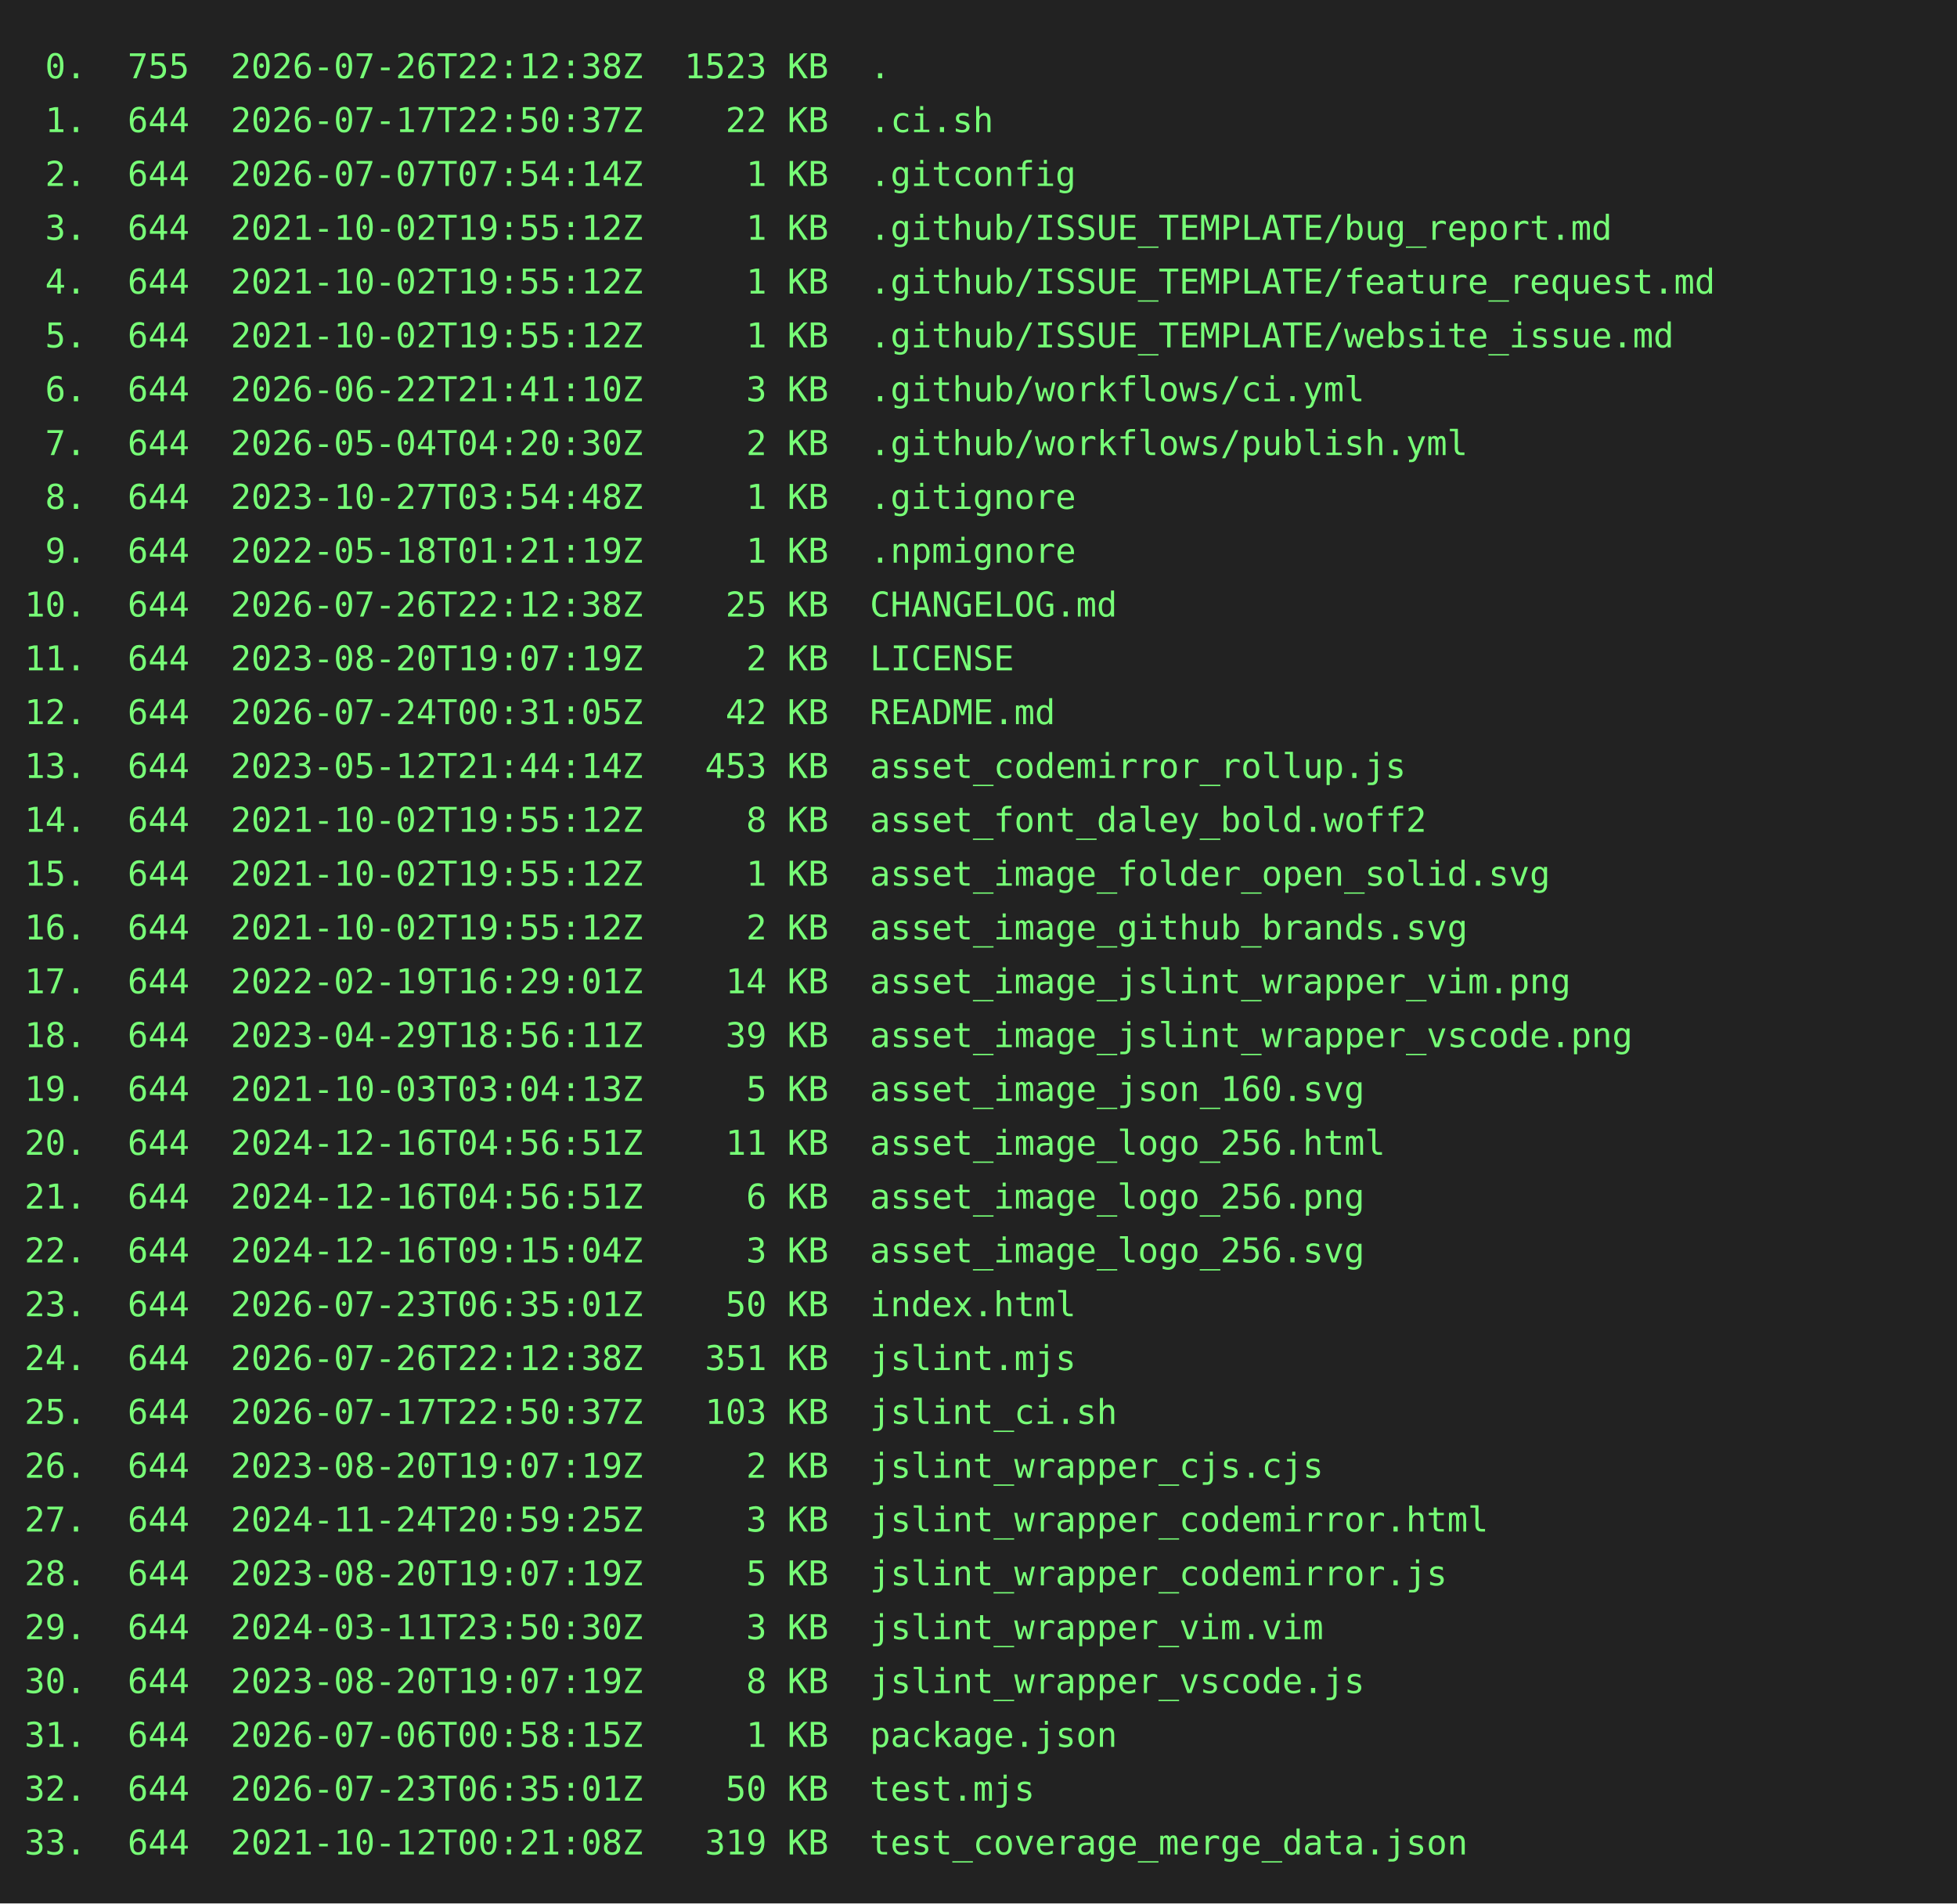
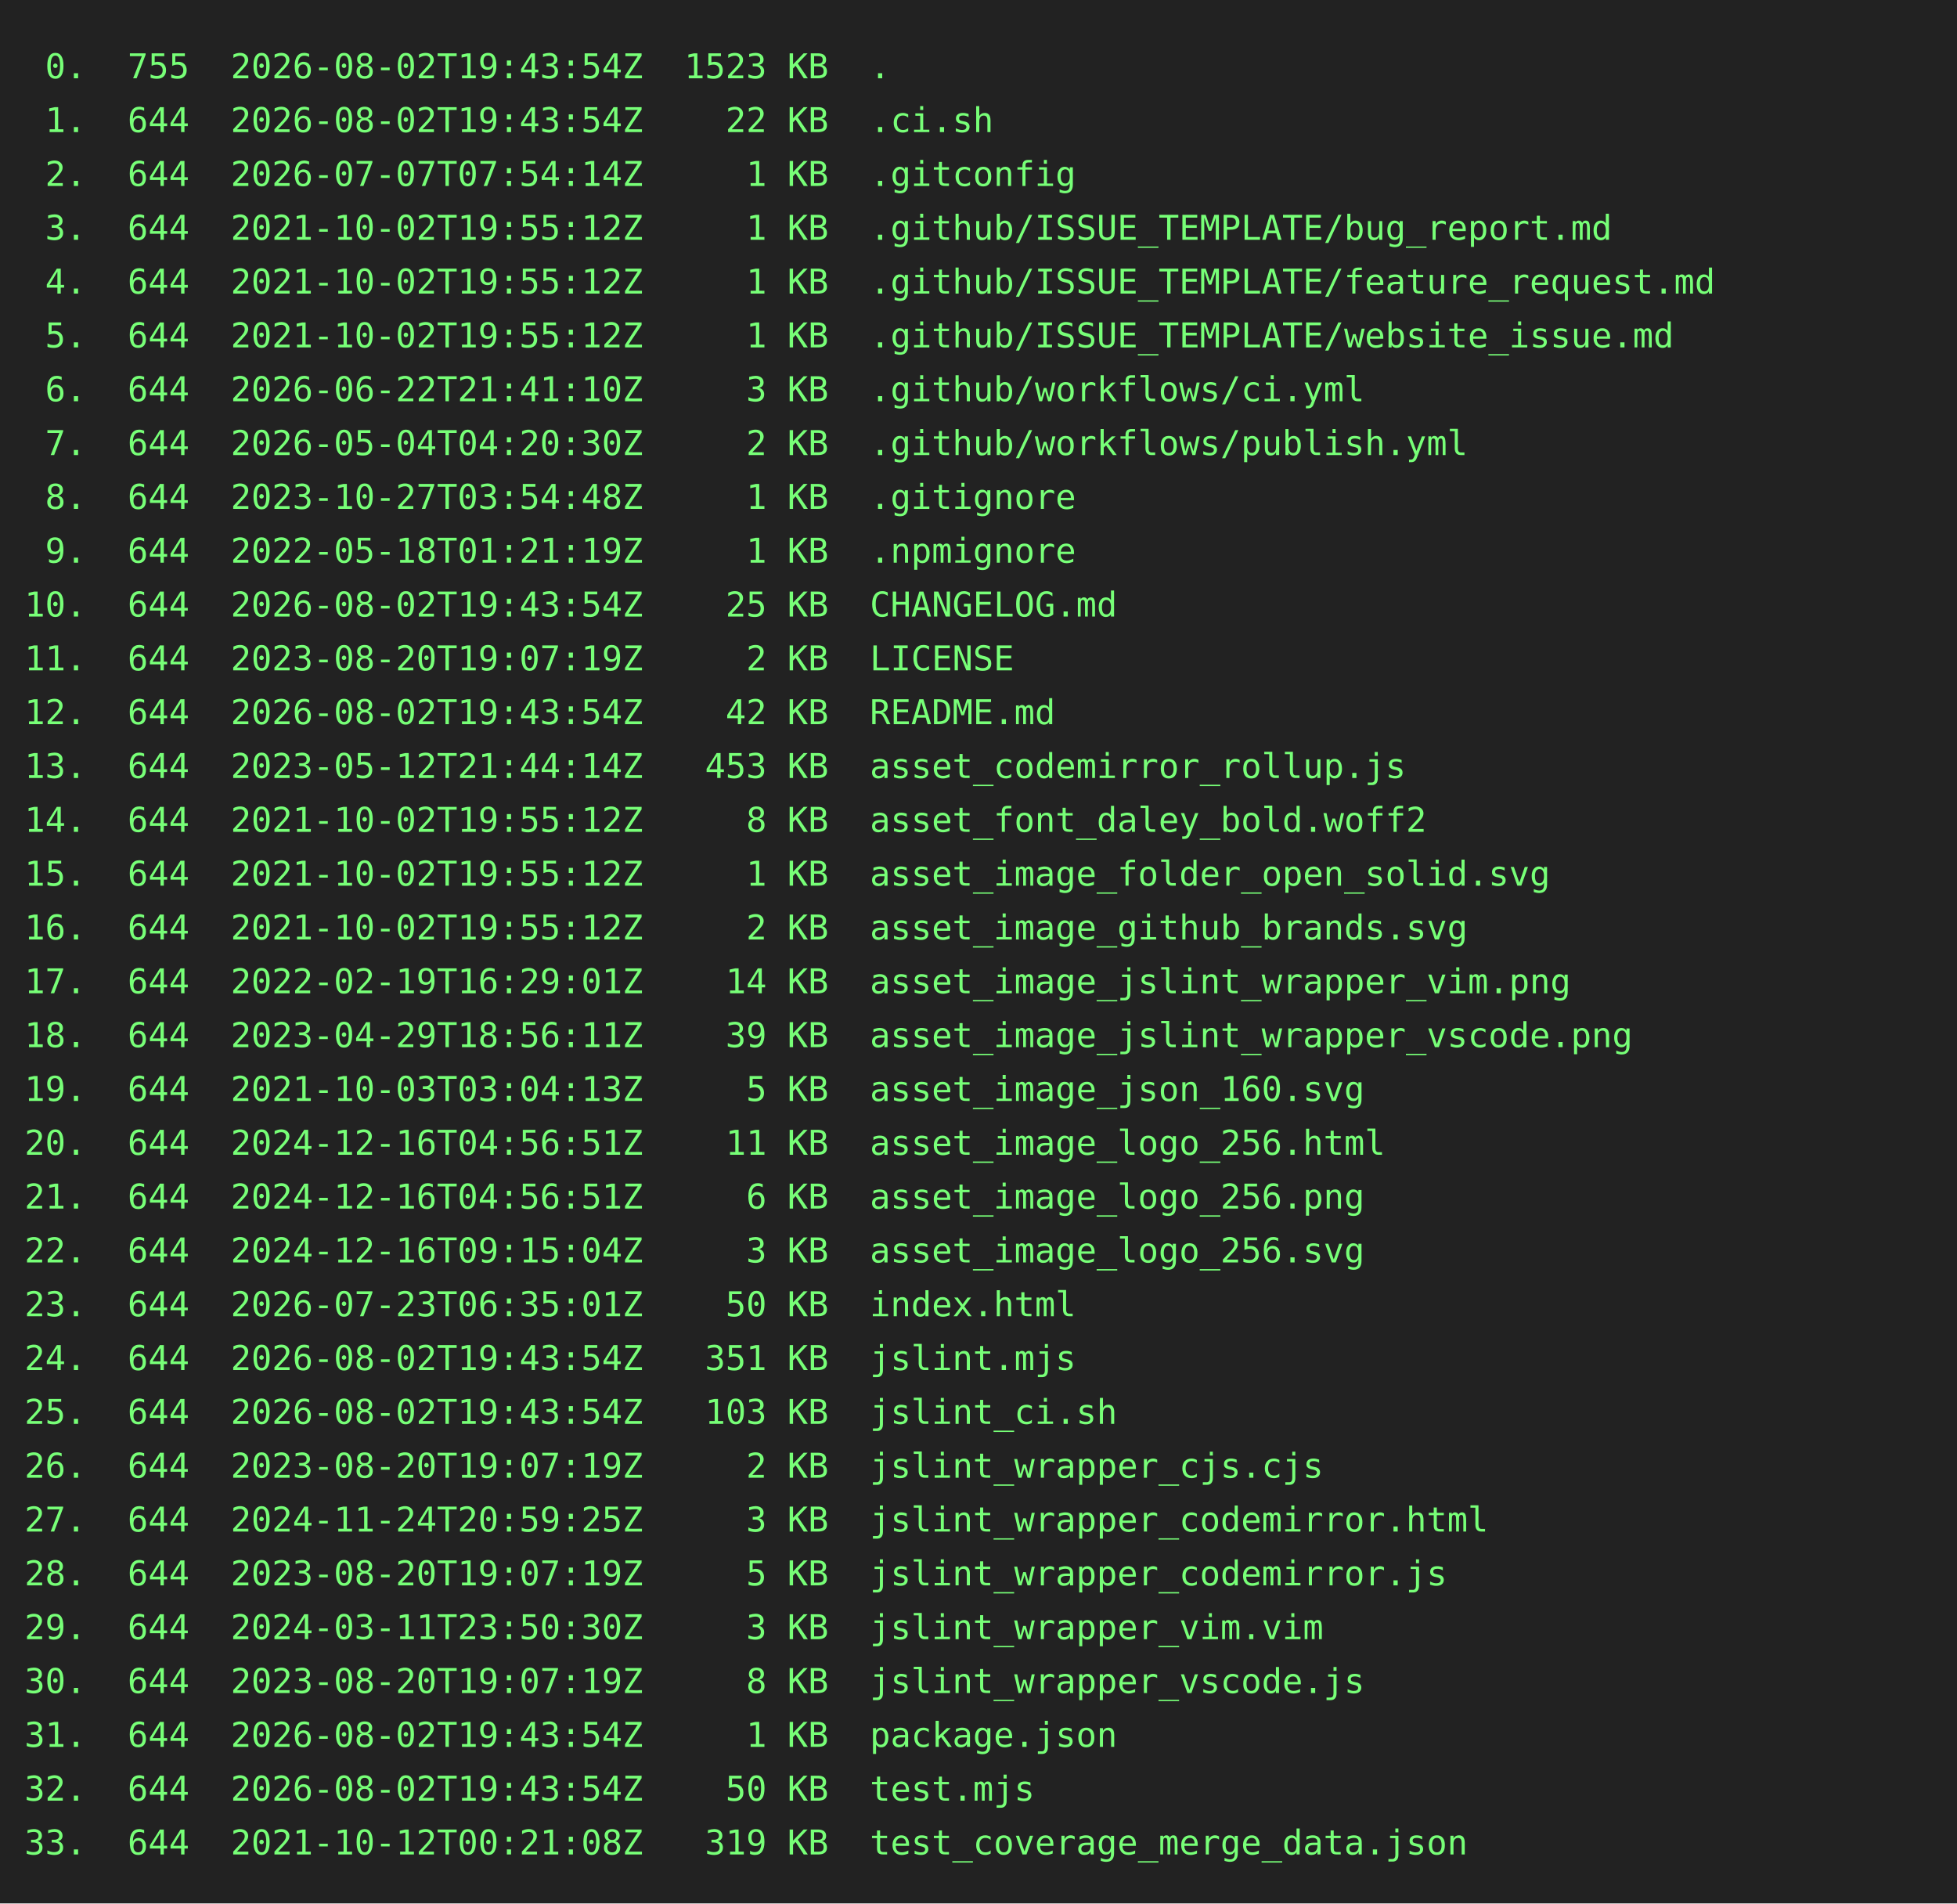
<svg xmlns="http://www.w3.org/2000/svg" height="778" width="800">
  <rect height="778" fill="#222" width="800" />
  <text fill="#7f7" font-family="consolas, menlo, monospace" font-size="14" xml:space="preserve">
-     <tspan lengthAdjust="spacingAndGlyphs" textLength="768" x="10" y="32"> 0.  755  2026-07-26T22:12:38Z  1523 KB  .                                                       </tspan>
-     <tspan lengthAdjust="spacingAndGlyphs" textLength="768" x="10" y="54"> 1.  644  2026-07-17T22:50:37Z    22 KB  .ci.sh                                                  </tspan>
+     <tspan lengthAdjust="spacingAndGlyphs" textLength="768" x="10" y="32"> 0.  755  2026-08-02T19:43:54Z  1523 KB  .                                                       </tspan>
+     <tspan lengthAdjust="spacingAndGlyphs" textLength="768" x="10" y="54"> 1.  644  2026-08-02T19:43:54Z    22 KB  .ci.sh                                                  </tspan>
    <tspan lengthAdjust="spacingAndGlyphs" textLength="768" x="10" y="76"> 2.  644  2026-07-07T07:54:14Z     1 KB  .gitconfig                                              </tspan>
    <tspan lengthAdjust="spacingAndGlyphs" textLength="768" x="10" y="98"> 3.  644  2021-10-02T19:55:12Z     1 KB  .github/ISSUE_TEMPLATE/bug_report.md                    </tspan>
    <tspan lengthAdjust="spacingAndGlyphs" textLength="768" x="10" y="120"> 4.  644  2021-10-02T19:55:12Z     1 KB  .github/ISSUE_TEMPLATE/feature_request.md               </tspan>
    <tspan lengthAdjust="spacingAndGlyphs" textLength="768" x="10" y="142"> 5.  644  2021-10-02T19:55:12Z     1 KB  .github/ISSUE_TEMPLATE/website_issue.md                 </tspan>
    <tspan lengthAdjust="spacingAndGlyphs" textLength="768" x="10" y="164"> 6.  644  2026-06-22T21:41:10Z     3 KB  .github/workflows/ci.yml                                </tspan>
    <tspan lengthAdjust="spacingAndGlyphs" textLength="768" x="10" y="186"> 7.  644  2026-05-04T04:20:30Z     2 KB  .github/workflows/publish.yml                           </tspan>
    <tspan lengthAdjust="spacingAndGlyphs" textLength="768" x="10" y="208"> 8.  644  2023-10-27T03:54:48Z     1 KB  .gitignore                                              </tspan>
    <tspan lengthAdjust="spacingAndGlyphs" textLength="768" x="10" y="230"> 9.  644  2022-05-18T01:21:19Z     1 KB  .npmignore                                              </tspan>
-     <tspan lengthAdjust="spacingAndGlyphs" textLength="768" x="10" y="252">10.  644  2026-07-26T22:12:38Z    25 KB  CHANGELOG.md                                            </tspan>
+     <tspan lengthAdjust="spacingAndGlyphs" textLength="768" x="10" y="252">10.  644  2026-08-02T19:43:54Z    25 KB  CHANGELOG.md                                            </tspan>
    <tspan lengthAdjust="spacingAndGlyphs" textLength="768" x="10" y="274">11.  644  2023-08-20T19:07:19Z     2 KB  LICENSE                                                 </tspan>
-     <tspan lengthAdjust="spacingAndGlyphs" textLength="768" x="10" y="296">12.  644  2026-07-24T00:31:05Z    42 KB  README.md                                               </tspan>
+     <tspan lengthAdjust="spacingAndGlyphs" textLength="768" x="10" y="296">12.  644  2026-08-02T19:43:54Z    42 KB  README.md                                               </tspan>
    <tspan lengthAdjust="spacingAndGlyphs" textLength="768" x="10" y="318">13.  644  2023-05-12T21:44:14Z   453 KB  asset_codemirror_rollup.js                              </tspan>
    <tspan lengthAdjust="spacingAndGlyphs" textLength="768" x="10" y="340">14.  644  2021-10-02T19:55:12Z     8 KB  asset_font_daley_bold.woff2                             </tspan>
    <tspan lengthAdjust="spacingAndGlyphs" textLength="768" x="10" y="362">15.  644  2021-10-02T19:55:12Z     1 KB  asset_image_folder_open_solid.svg                       </tspan>
    <tspan lengthAdjust="spacingAndGlyphs" textLength="768" x="10" y="384">16.  644  2021-10-02T19:55:12Z     2 KB  asset_image_github_brands.svg                           </tspan>
    <tspan lengthAdjust="spacingAndGlyphs" textLength="768" x="10" y="406">17.  644  2022-02-19T16:29:01Z    14 KB  asset_image_jslint_wrapper_vim.png                      </tspan>
    <tspan lengthAdjust="spacingAndGlyphs" textLength="768" x="10" y="428">18.  644  2023-04-29T18:56:11Z    39 KB  asset_image_jslint_wrapper_vscode.png                   </tspan>
    <tspan lengthAdjust="spacingAndGlyphs" textLength="768" x="10" y="450">19.  644  2021-10-03T03:04:13Z     5 KB  asset_image_json_160.svg                                </tspan>
    <tspan lengthAdjust="spacingAndGlyphs" textLength="768" x="10" y="472">20.  644  2024-12-16T04:56:51Z    11 KB  asset_image_logo_256.html                               </tspan>
    <tspan lengthAdjust="spacingAndGlyphs" textLength="768" x="10" y="494">21.  644  2024-12-16T04:56:51Z     6 KB  asset_image_logo_256.png                                </tspan>
    <tspan lengthAdjust="spacingAndGlyphs" textLength="768" x="10" y="516">22.  644  2024-12-16T09:15:04Z     3 KB  asset_image_logo_256.svg                                </tspan>
    <tspan lengthAdjust="spacingAndGlyphs" textLength="768" x="10" y="538">23.  644  2026-07-23T06:35:01Z    50 KB  index.html                                              </tspan>
-     <tspan lengthAdjust="spacingAndGlyphs" textLength="768" x="10" y="560">24.  644  2026-07-26T22:12:38Z   351 KB  jslint.mjs                                              </tspan>
-     <tspan lengthAdjust="spacingAndGlyphs" textLength="768" x="10" y="582">25.  644  2026-07-17T22:50:37Z   103 KB  jslint_ci.sh                                            </tspan>
+     <tspan lengthAdjust="spacingAndGlyphs" textLength="768" x="10" y="560">24.  644  2026-08-02T19:43:54Z   351 KB  jslint.mjs                                              </tspan>
+     <tspan lengthAdjust="spacingAndGlyphs" textLength="768" x="10" y="582">25.  644  2026-08-02T19:43:54Z   103 KB  jslint_ci.sh                                            </tspan>
    <tspan lengthAdjust="spacingAndGlyphs" textLength="768" x="10" y="604">26.  644  2023-08-20T19:07:19Z     2 KB  jslint_wrapper_cjs.cjs                                  </tspan>
    <tspan lengthAdjust="spacingAndGlyphs" textLength="768" x="10" y="626">27.  644  2024-11-24T20:59:25Z     3 KB  jslint_wrapper_codemirror.html                          </tspan>
    <tspan lengthAdjust="spacingAndGlyphs" textLength="768" x="10" y="648">28.  644  2023-08-20T19:07:19Z     5 KB  jslint_wrapper_codemirror.js                            </tspan>
    <tspan lengthAdjust="spacingAndGlyphs" textLength="768" x="10" y="670">29.  644  2024-03-11T23:50:30Z     3 KB  jslint_wrapper_vim.vim                                  </tspan>
    <tspan lengthAdjust="spacingAndGlyphs" textLength="768" x="10" y="692">30.  644  2023-08-20T19:07:19Z     8 KB  jslint_wrapper_vscode.js                                </tspan>
-     <tspan lengthAdjust="spacingAndGlyphs" textLength="768" x="10" y="714">31.  644  2026-07-06T00:58:15Z     1 KB  package.json                                            </tspan>
-     <tspan lengthAdjust="spacingAndGlyphs" textLength="768" x="10" y="736">32.  644  2026-07-23T06:35:01Z    50 KB  test.mjs                                                </tspan>
+     <tspan lengthAdjust="spacingAndGlyphs" textLength="768" x="10" y="714">31.  644  2026-08-02T19:43:54Z     1 KB  package.json                                            </tspan>
+     <tspan lengthAdjust="spacingAndGlyphs" textLength="768" x="10" y="736">32.  644  2026-08-02T19:43:54Z    50 KB  test.mjs                                                </tspan>
    <tspan lengthAdjust="spacingAndGlyphs" textLength="768" x="10" y="758">33.  644  2021-10-12T00:21:08Z   319 KB  test_coverage_merge_data.json                           </tspan>
  </text>
</svg>
